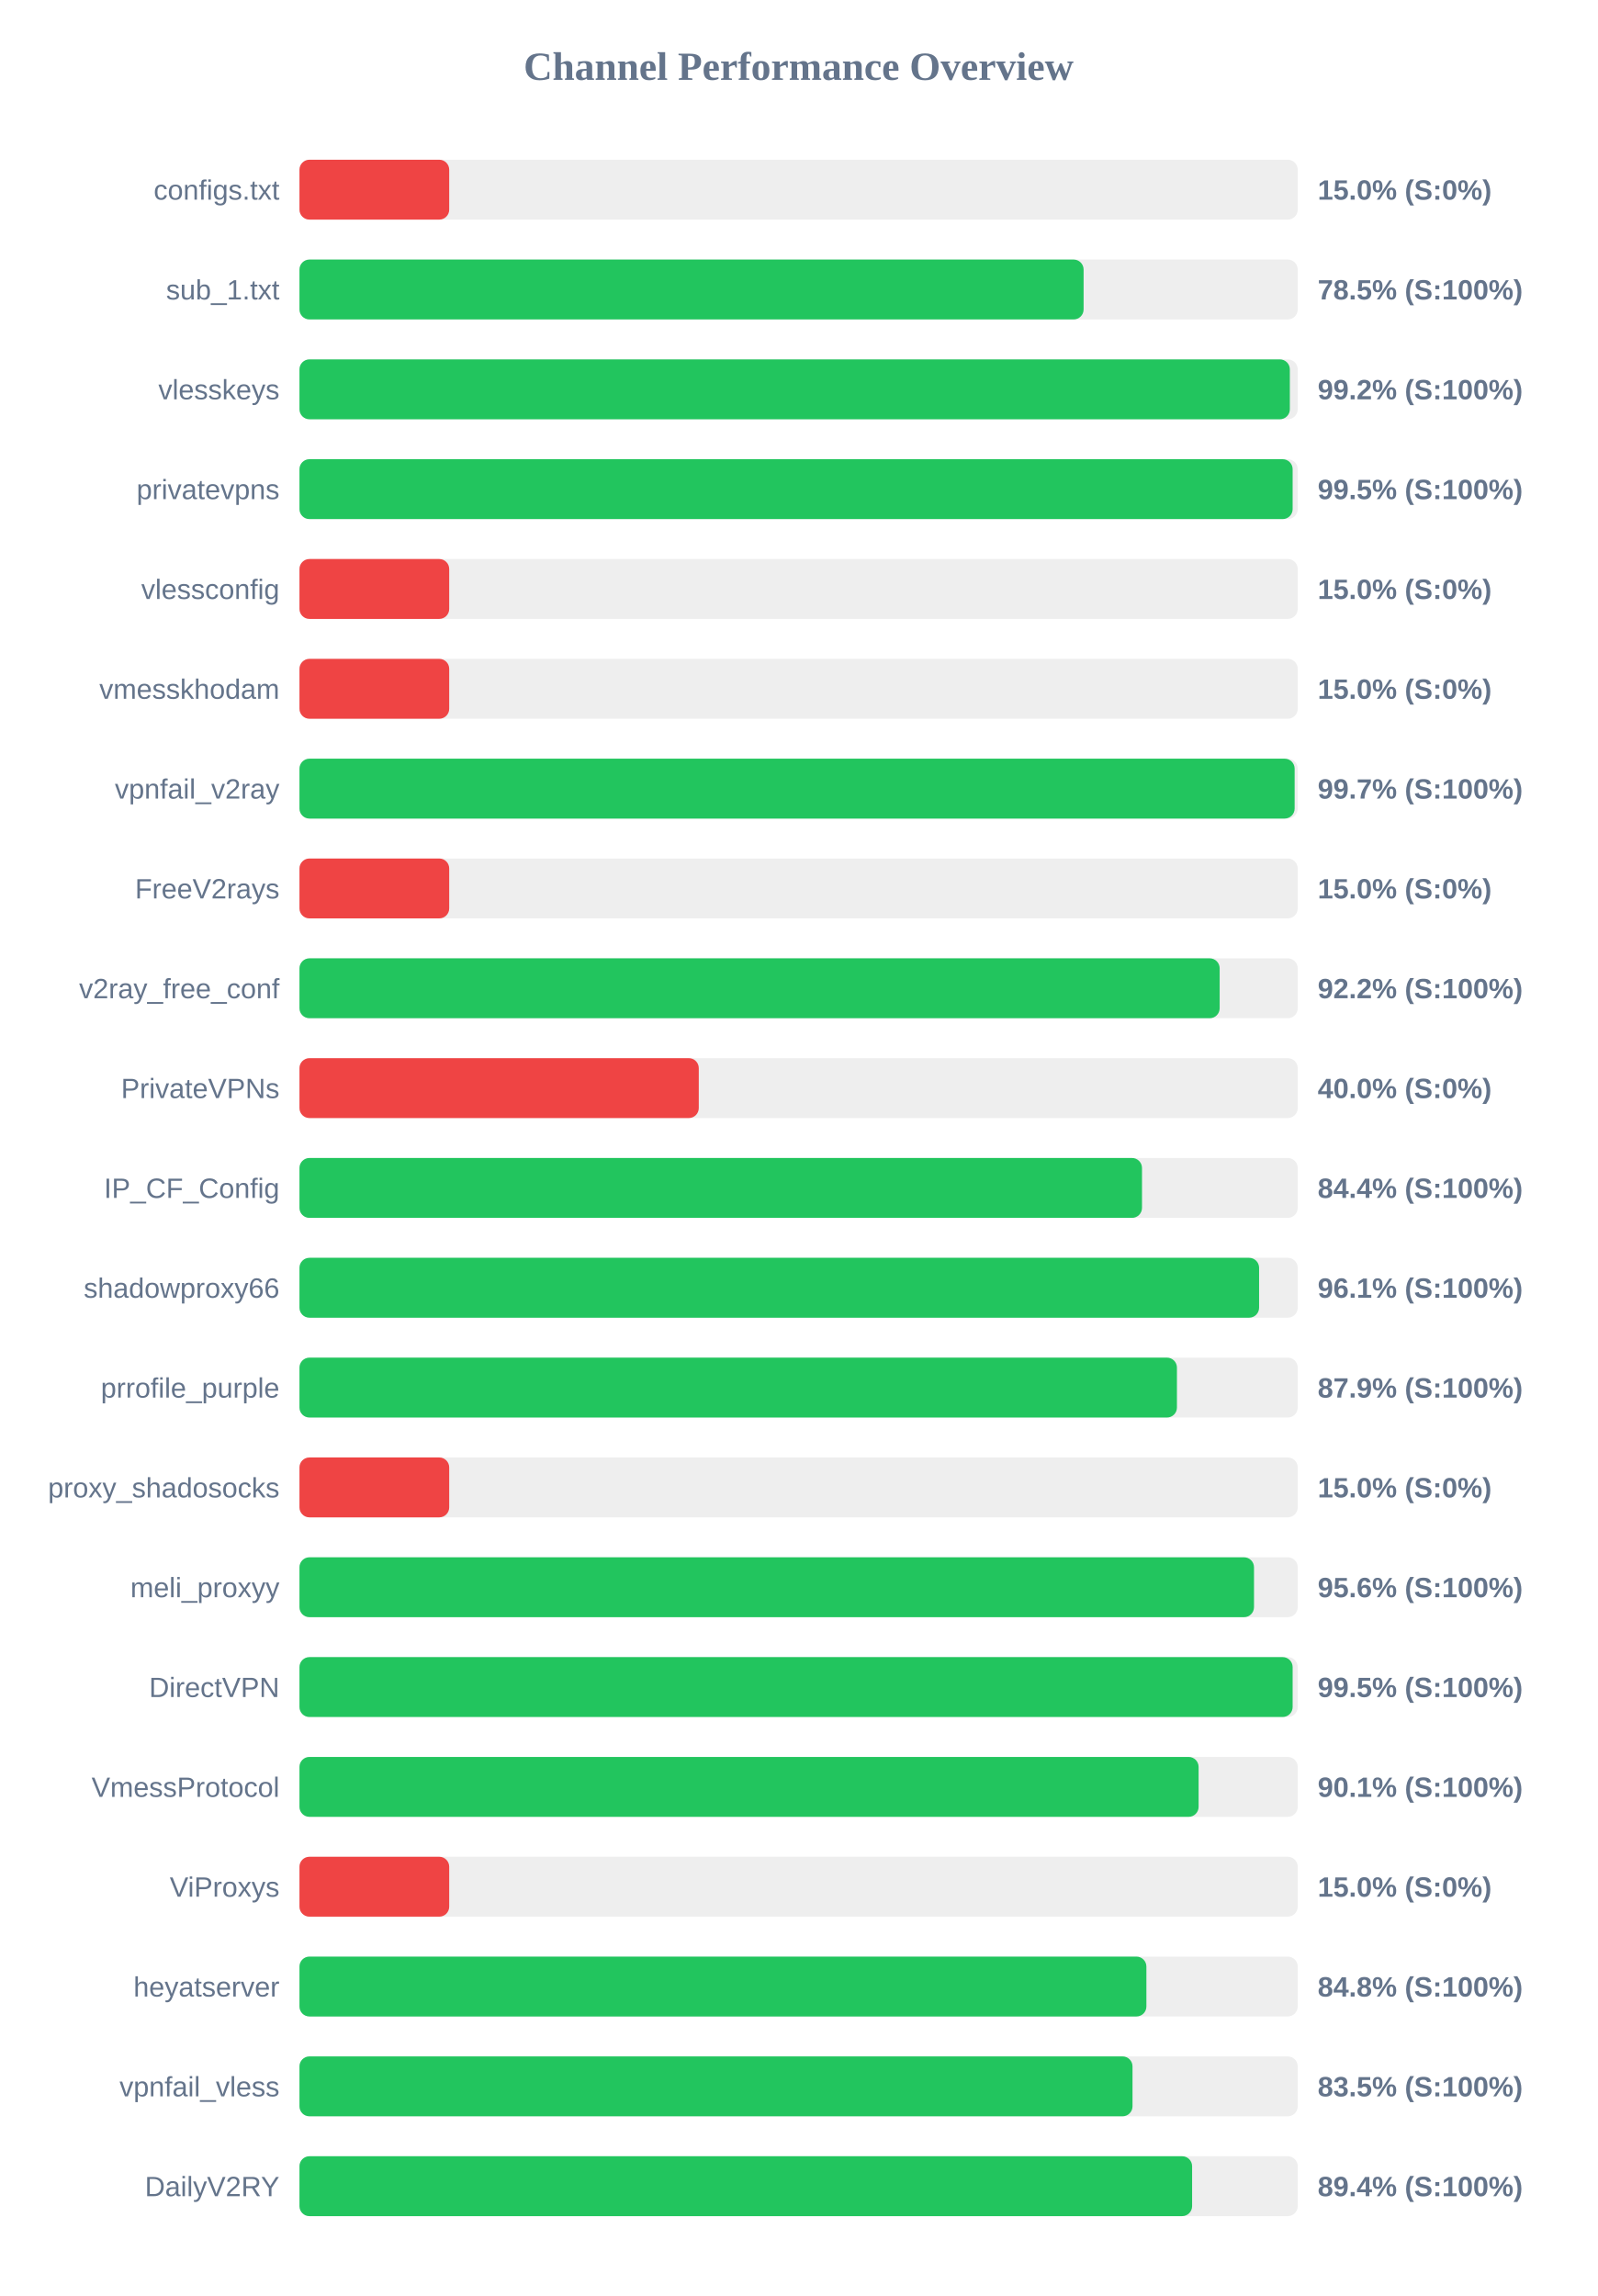
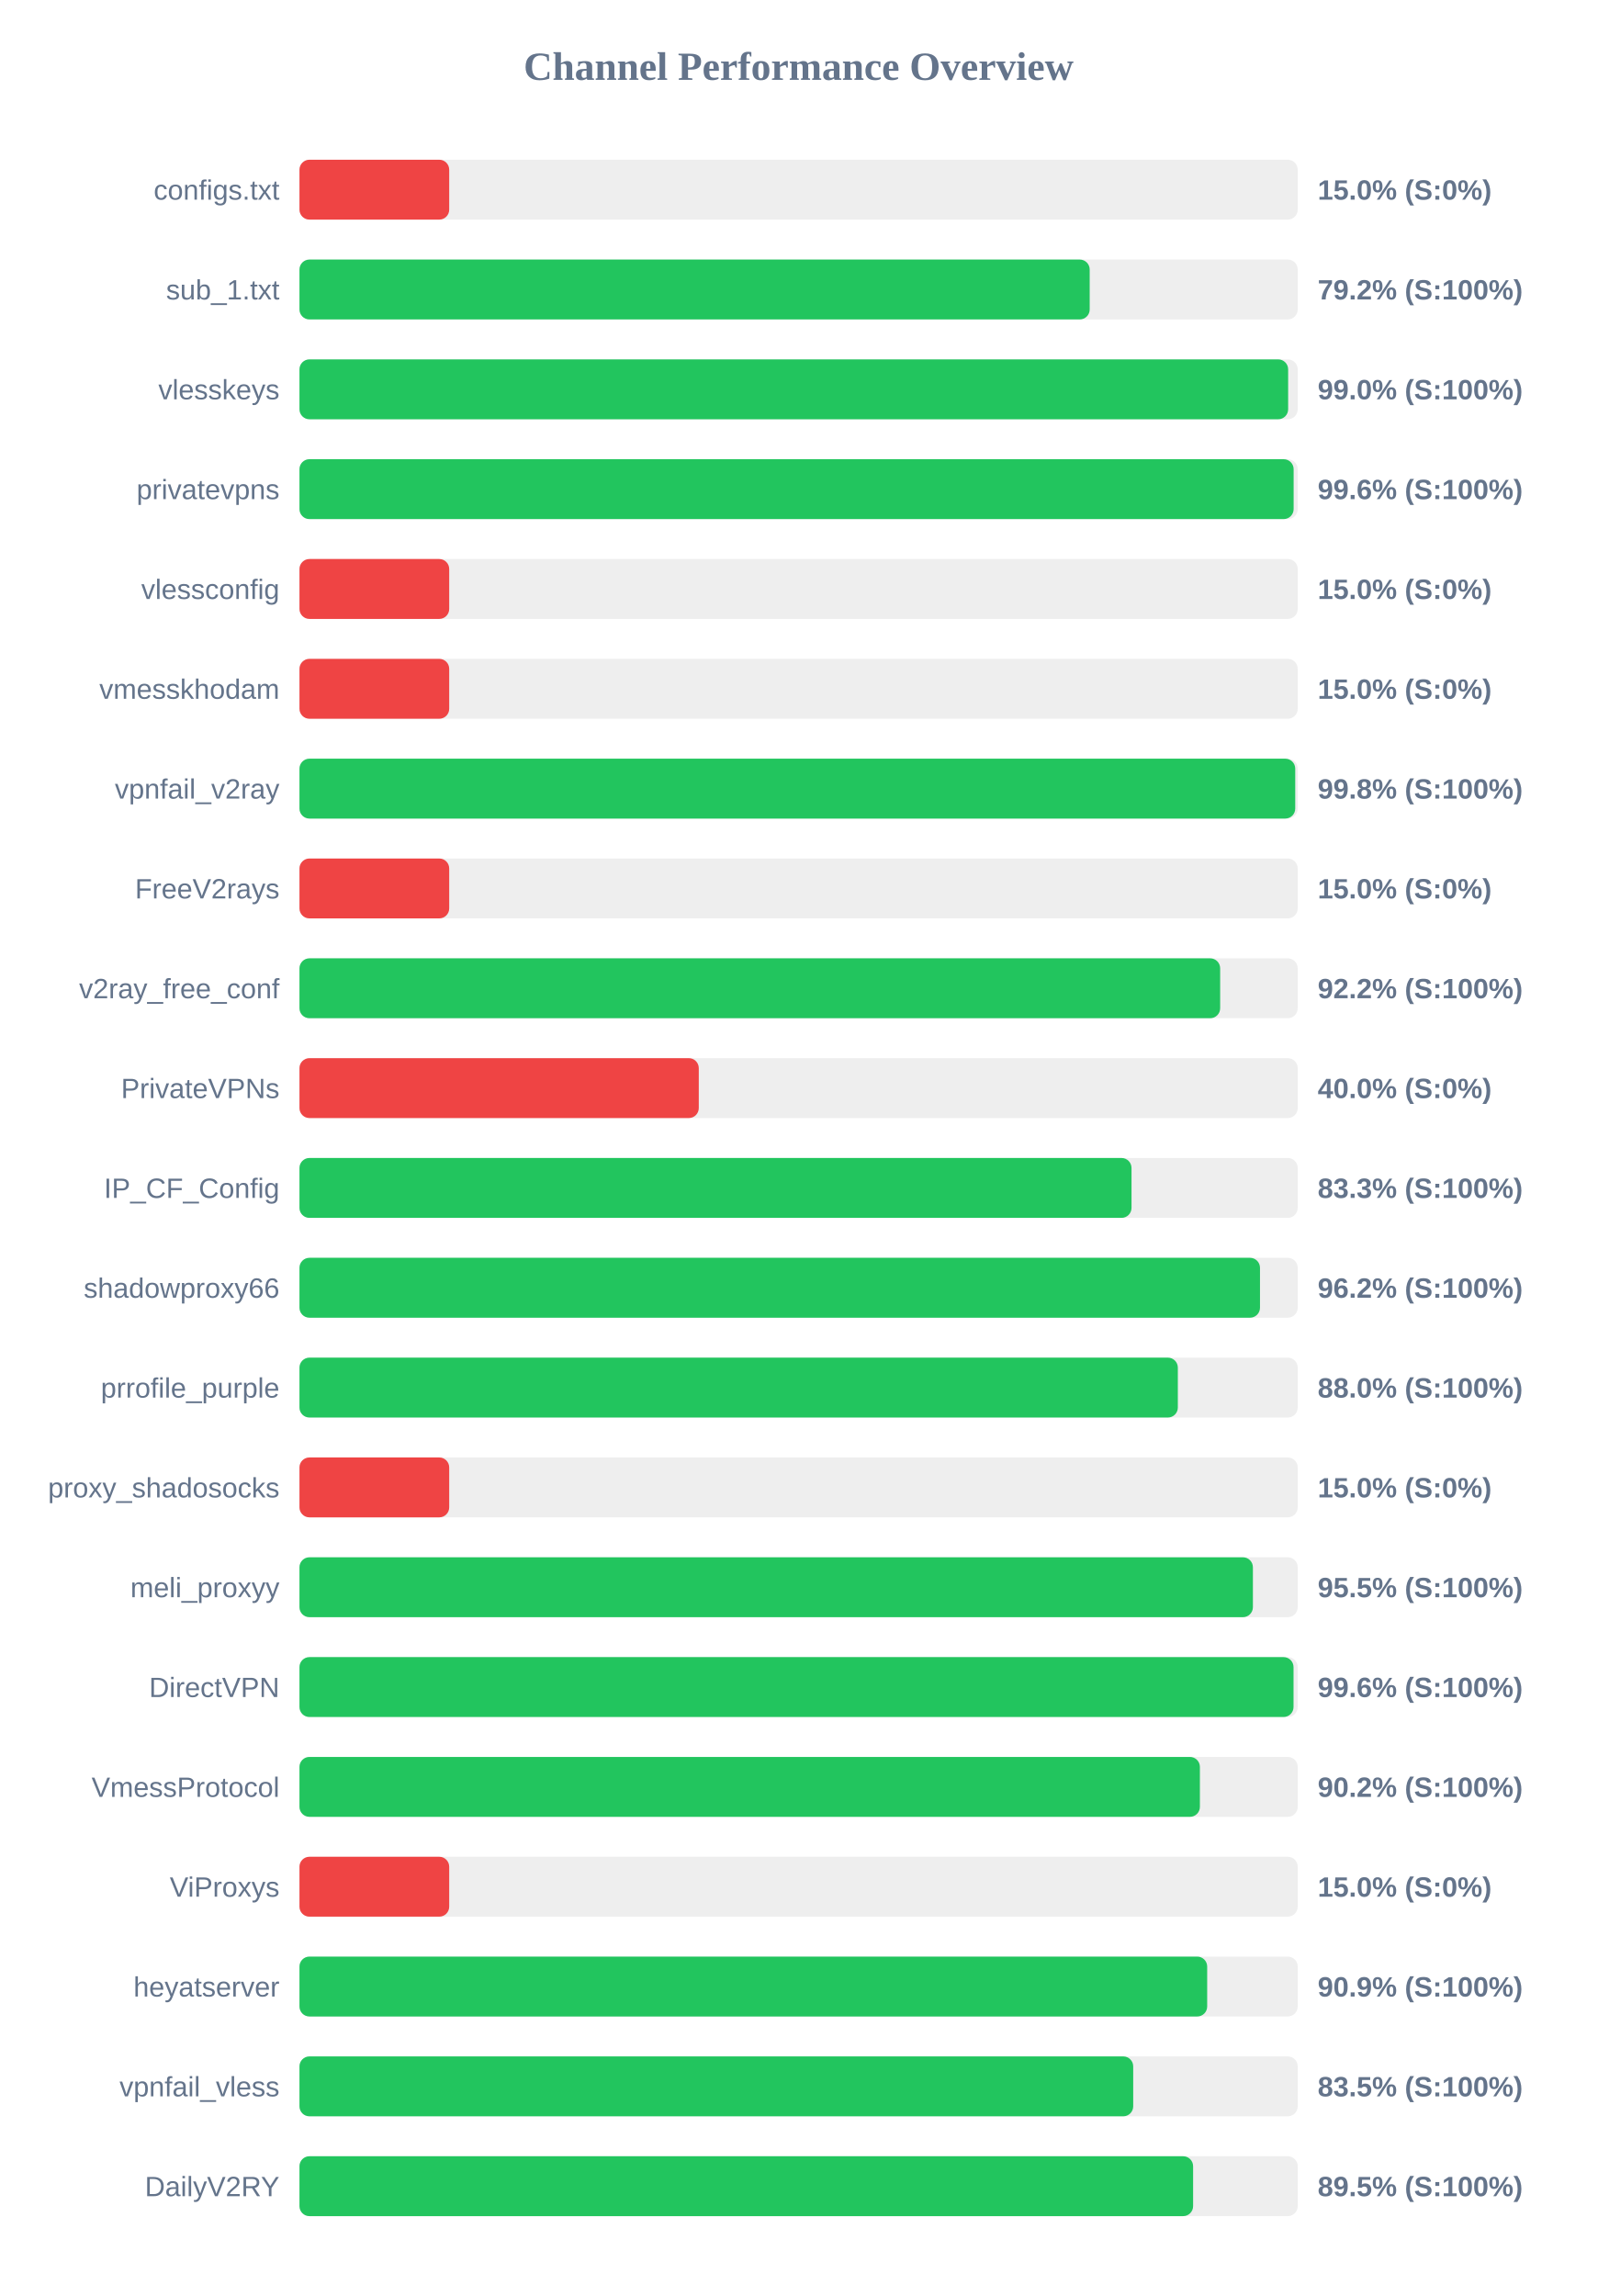
<svg xmlns="http://www.w3.org/2000/svg" width="800" height="1150" version="1.1">
  <style>
        .row { font: 14px Arial; fill: #64748b; }
        .score { font: bold 14px Arial; fill: #64748b; }
    </style>
  <text x="400" y="40" text-anchor="middle" font-size="20px" font-weight="bold" fill="#64748b">Channel Performance Overview</text>
  <rect x="150" y="80" width="500" height="30" fill="#eee" rx="5" />
  <rect x="150" y="80" width="75.0" height="30" fill="#ef4444" rx="5" />
  <text x="140" y="100" text-anchor="end" class="row">configs.txt</text>
  <text x="660" y="100" text-anchor="start" class="score">15.0% (S:0%)</text>
  <rect x="150" y="130" width="500" height="30" fill="#eee" rx="5" />
-   <rect x="150" y="130" width="392.75" height="30" fill="#22c55e" rx="5" />
+   <rect x="150" y="130" width="395.8" height="30" fill="#22c55e" rx="5" />
  <text x="140" y="150" text-anchor="end" class="row">sub_1.txt</text>
-   <text x="660" y="150" text-anchor="start" class="score">78.5% (S:100%)</text>
+   <text x="660" y="150" text-anchor="start" class="score">79.2% (S:100%)</text>
  <rect x="150" y="180" width="500" height="30" fill="#eee" rx="5" />
-   <rect x="150" y="180" width="496.05" height="30" fill="#22c55e" rx="5" />
+   <rect x="150" y="180" width="495.2" height="30" fill="#22c55e" rx="5" />
  <text x="140" y="200" text-anchor="end" class="row">vlesskeys</text>
-   <text x="660" y="200" text-anchor="start" class="score">99.2% (S:100%)</text>
+   <text x="660" y="200" text-anchor="start" class="score">99.0% (S:100%)</text>
  <rect x="150" y="230" width="500" height="30" fill="#eee" rx="5" />
-   <rect x="150" y="230" width="497.45" height="30" fill="#22c55e" rx="5" />
+   <rect x="150" y="230" width="497.95" height="30" fill="#22c55e" rx="5" />
  <text x="140" y="250" text-anchor="end" class="row">privatevpns</text>
-   <text x="660" y="250" text-anchor="start" class="score">99.5% (S:100%)</text>
+   <text x="660" y="250" text-anchor="start" class="score">99.6% (S:100%)</text>
  <rect x="150" y="280" width="500" height="30" fill="#eee" rx="5" />
  <rect x="150" y="280" width="75.0" height="30" fill="#ef4444" rx="5" />
  <text x="140" y="300" text-anchor="end" class="row">vlessconfig</text>
  <text x="660" y="300" text-anchor="start" class="score">15.0% (S:0%)</text>
  <rect x="150" y="330" width="500" height="30" fill="#eee" rx="5" />
  <rect x="150" y="330" width="75.0" height="30" fill="#ef4444" rx="5" />
  <text x="140" y="350" text-anchor="end" class="row">vmesskhodam</text>
  <text x="660" y="350" text-anchor="start" class="score">15.0% (S:0%)</text>
  <rect x="150" y="380" width="500" height="30" fill="#eee" rx="5" />
-   <rect x="150" y="380" width="498.45" height="30" fill="#22c55e" rx="5" />
+   <rect x="150" y="380" width="498.75" height="30" fill="#22c55e" rx="5" />
  <text x="140" y="400" text-anchor="end" class="row">vpnfail_v2ray</text>
-   <text x="660" y="400" text-anchor="start" class="score">99.7% (S:100%)</text>
+   <text x="660" y="400" text-anchor="start" class="score">99.8% (S:100%)</text>
  <rect x="150" y="430" width="500" height="30" fill="#eee" rx="5" />
  <rect x="150" y="430" width="75.0" height="30" fill="#ef4444" rx="5" />
  <text x="140" y="450" text-anchor="end" class="row">FreeV2rays</text>
  <text x="660" y="450" text-anchor="start" class="score">15.0% (S:0%)</text>
  <rect x="150" y="480" width="500" height="30" fill="#eee" rx="5" />
-   <rect x="150" y="480" width="460.9" height="30" fill="#22c55e" rx="5" />
+   <rect x="150" y="480" width="461.15" height="30" fill="#22c55e" rx="5" />
  <text x="140" y="500" text-anchor="end" class="row">v2ray_free_conf</text>
  <text x="660" y="500" text-anchor="start" class="score">92.2% (S:100%)</text>
  <rect x="150" y="530" width="500" height="30" fill="#eee" rx="5" />
  <rect x="150" y="530" width="200.0" height="30" fill="#ef4444" rx="5" />
  <text x="140" y="550" text-anchor="end" class="row">PrivateVPNs</text>
  <text x="660" y="550" text-anchor="start" class="score">40.0% (S:0%)</text>
  <rect x="150" y="580" width="500" height="30" fill="#eee" rx="5" />
-   <rect x="150" y="580" width="422.0" height="30" fill="#22c55e" rx="5" />
+   <rect x="150" y="580" width="416.75" height="30" fill="#22c55e" rx="5" />
  <text x="140" y="600" text-anchor="end" class="row">IP_CF_Config</text>
-   <text x="660" y="600" text-anchor="start" class="score">84.4% (S:100%)</text>
+   <text x="660" y="600" text-anchor="start" class="score">83.3% (S:100%)</text>
  <rect x="150" y="630" width="500" height="30" fill="#eee" rx="5" />
-   <rect x="150" y="630" width="480.65" height="30" fill="#22c55e" rx="5" />
+   <rect x="150" y="630" width="481.1" height="30" fill="#22c55e" rx="5" />
  <text x="140" y="650" text-anchor="end" class="row">shadowproxy66</text>
-   <text x="660" y="650" text-anchor="start" class="score">96.1% (S:100%)</text>
+   <text x="660" y="650" text-anchor="start" class="score">96.2% (S:100%)</text>
  <rect x="150" y="680" width="500" height="30" fill="#eee" rx="5" />
-   <rect x="150" y="680" width="439.5" height="30" fill="#22c55e" rx="5" />
+   <rect x="150" y="680" width="439.95" height="30" fill="#22c55e" rx="5" />
  <text x="140" y="700" text-anchor="end" class="row">prrofile_purple</text>
-   <text x="660" y="700" text-anchor="start" class="score">87.9% (S:100%)</text>
+   <text x="660" y="700" text-anchor="start" class="score">88.0% (S:100%)</text>
  <rect x="150" y="730" width="500" height="30" fill="#eee" rx="5" />
  <rect x="150" y="730" width="75.0" height="30" fill="#ef4444" rx="5" />
  <text x="140" y="750" text-anchor="end" class="row">proxy_shadosocks</text>
  <text x="660" y="750" text-anchor="start" class="score">15.0% (S:0%)</text>
  <rect x="150" y="780" width="500" height="30" fill="#eee" rx="5" />
-   <rect x="150" y="780" width="478.1" height="30" fill="#22c55e" rx="5" />
+   <rect x="150" y="780" width="477.55" height="30" fill="#22c55e" rx="5" />
  <text x="140" y="800" text-anchor="end" class="row">meli_proxyy</text>
-   <text x="660" y="800" text-anchor="start" class="score">95.6% (S:100%)</text>
+   <text x="660" y="800" text-anchor="start" class="score">95.5% (S:100%)</text>
  <rect x="150" y="830" width="500" height="30" fill="#eee" rx="5" />
-   <rect x="150" y="830" width="497.45" height="30" fill="#22c55e" rx="5" />
+   <rect x="150" y="830" width="497.9" height="30" fill="#22c55e" rx="5" />
  <text x="140" y="850" text-anchor="end" class="row">DirectVPN</text>
-   <text x="660" y="850" text-anchor="start" class="score">99.5% (S:100%)</text>
+   <text x="660" y="850" text-anchor="start" class="score">99.6% (S:100%)</text>
  <rect x="150" y="880" width="500" height="30" fill="#eee" rx="5" />
-   <rect x="150" y="880" width="450.35" height="30" fill="#22c55e" rx="5" />
+   <rect x="150" y="880" width="451.0" height="30" fill="#22c55e" rx="5" />
  <text x="140" y="900" text-anchor="end" class="row">VmessProtocol</text>
-   <text x="660" y="900" text-anchor="start" class="score">90.1% (S:100%)</text>
+   <text x="660" y="900" text-anchor="start" class="score">90.2% (S:100%)</text>
  <rect x="150" y="930" width="500" height="30" fill="#eee" rx="5" />
  <rect x="150" y="930" width="75.0" height="30" fill="#ef4444" rx="5" />
  <text x="140" y="950" text-anchor="end" class="row">ViProxys</text>
  <text x="660" y="950" text-anchor="start" class="score">15.0% (S:0%)</text>
  <rect x="150" y="980" width="500" height="30" fill="#eee" rx="5" />
-   <rect x="150" y="980" width="424.2" height="30" fill="#22c55e" rx="5" />
+   <rect x="150" y="980" width="454.65" height="30" fill="#22c55e" rx="5" />
  <text x="140" y="1000" text-anchor="end" class="row">heyatserver</text>
-   <text x="660" y="1000" text-anchor="start" class="score">84.8% (S:100%)</text>
+   <text x="660" y="1000" text-anchor="start" class="score">90.9% (S:100%)</text>
  <rect x="150" y="1030" width="500" height="30" fill="#eee" rx="5" />
-   <rect x="150" y="1030" width="417.25" height="30" fill="#22c55e" rx="5" />
+   <rect x="150" y="1030" width="417.6" height="30" fill="#22c55e" rx="5" />
  <text x="140" y="1050" text-anchor="end" class="row">vpnfail_vless</text>
  <text x="660" y="1050" text-anchor="start" class="score">83.5% (S:100%)</text>
  <rect x="150" y="1080" width="500" height="30" fill="#eee" rx="5" />
-   <rect x="150" y="1080" width="447.1" height="30" fill="#22c55e" rx="5" />
+   <rect x="150" y="1080" width="447.6" height="30" fill="#22c55e" rx="5" />
  <text x="140" y="1100" text-anchor="end" class="row">DailyV2RY</text>
-   <text x="660" y="1100" text-anchor="start" class="score">89.4% (S:100%)</text>
+   <text x="660" y="1100" text-anchor="start" class="score">89.5% (S:100%)</text>
</svg>
